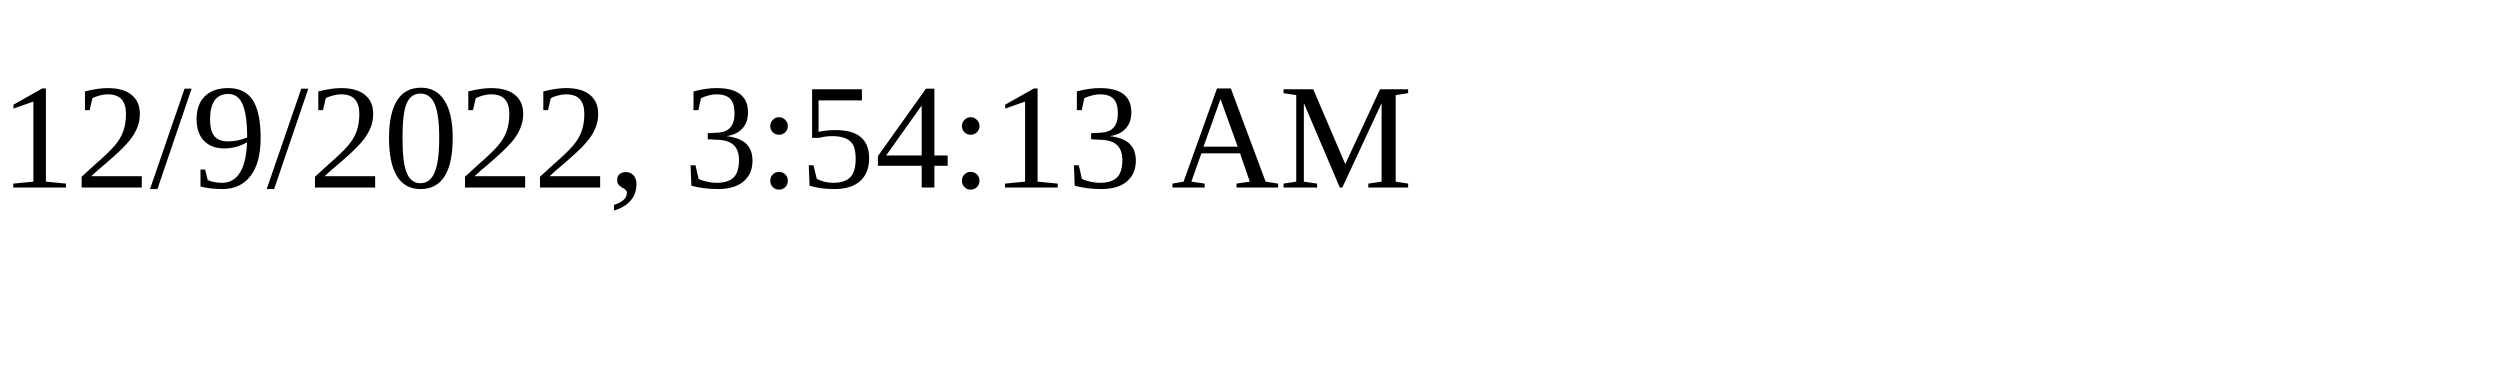
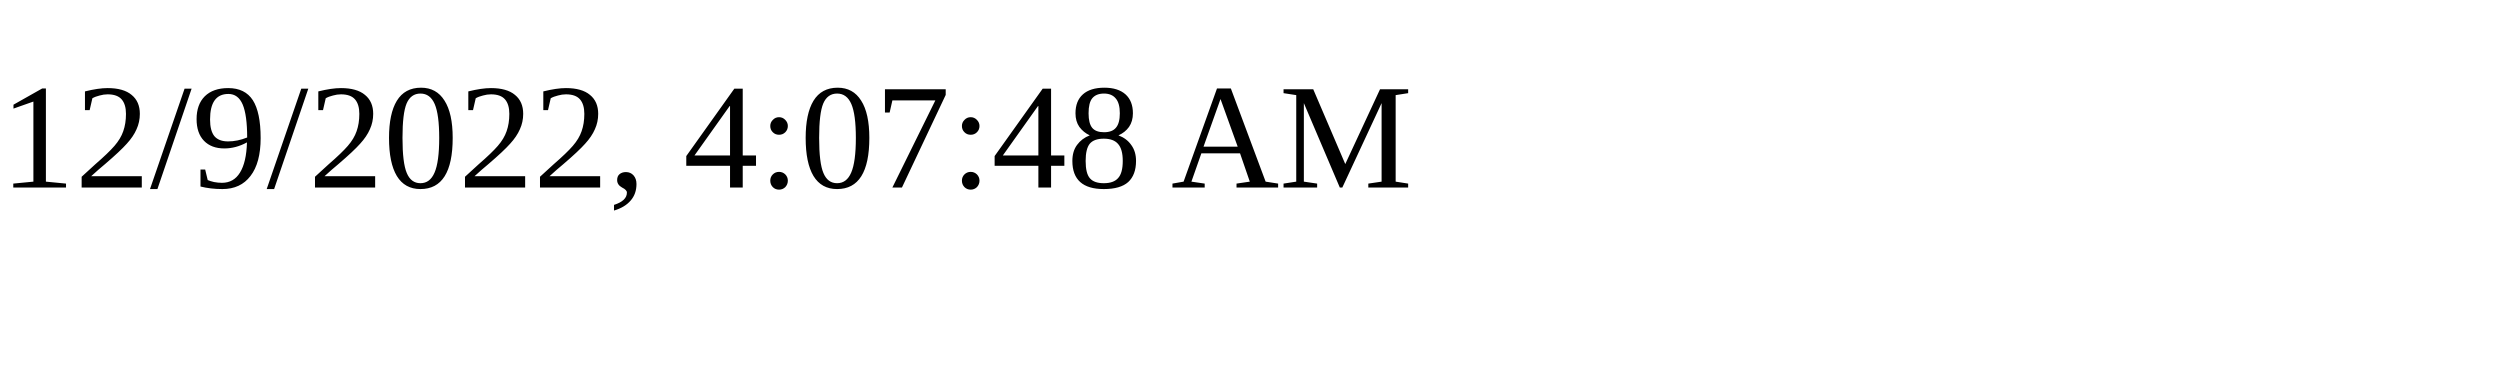
<svg xmlns="http://www.w3.org/2000/svg" height="30" width="200">
-   <text x="0" y="15">12/9/2022, 3:54:13 AM</text>
+   <text x="0" y="15">12/9/2022, 4:07:48 AM</text>
</svg>
